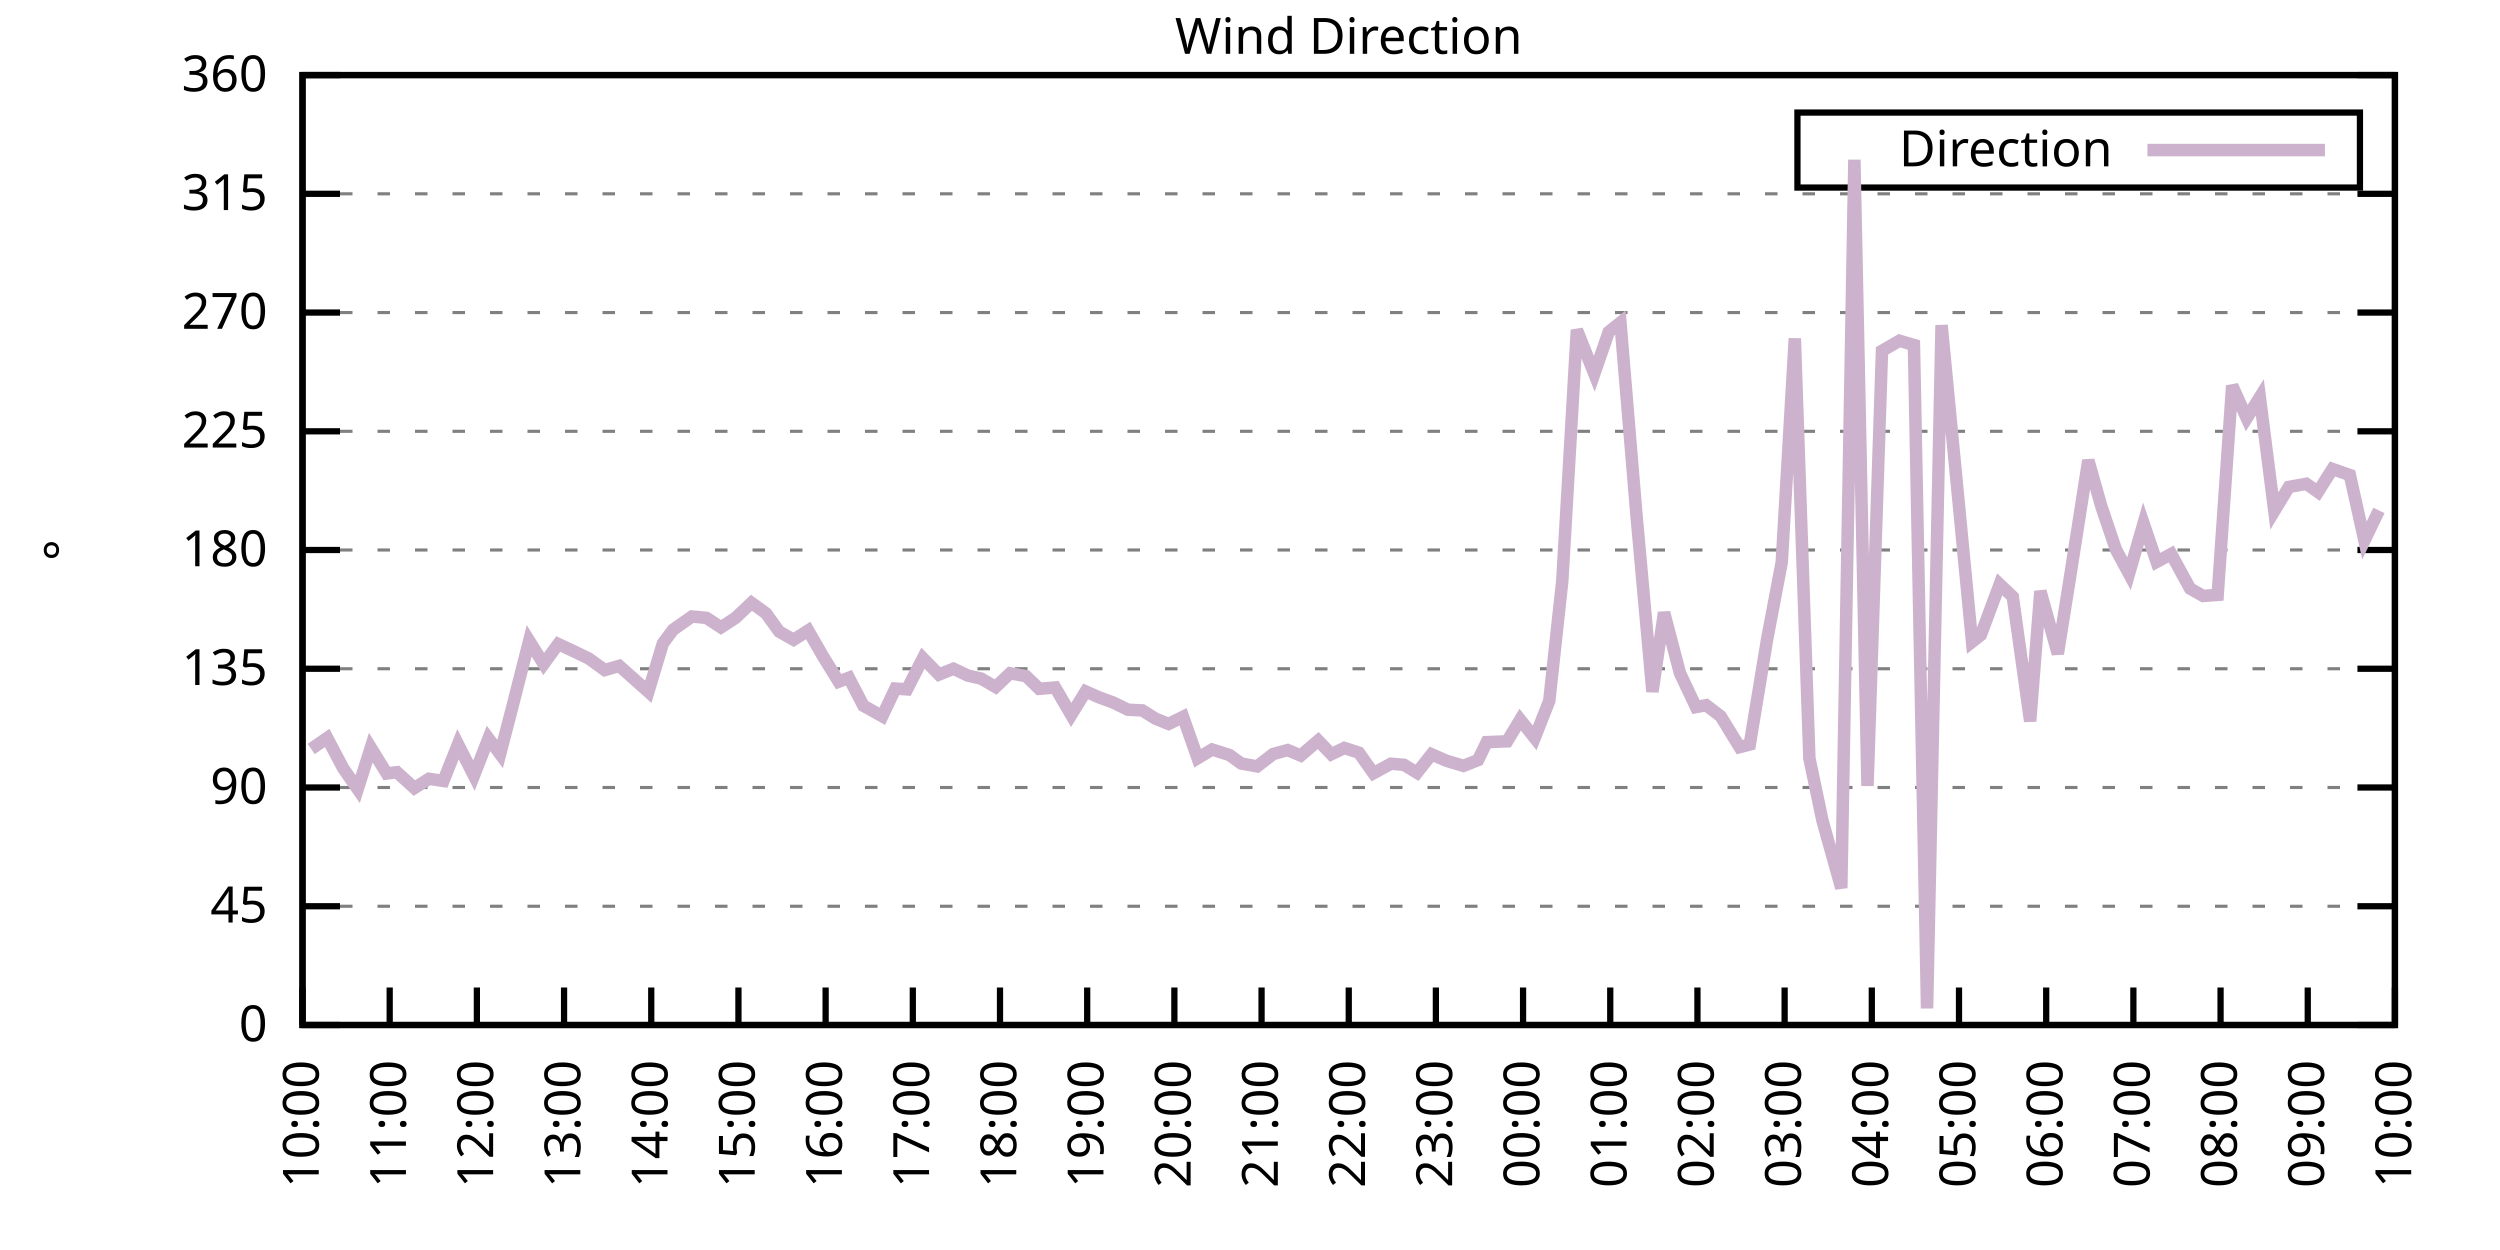
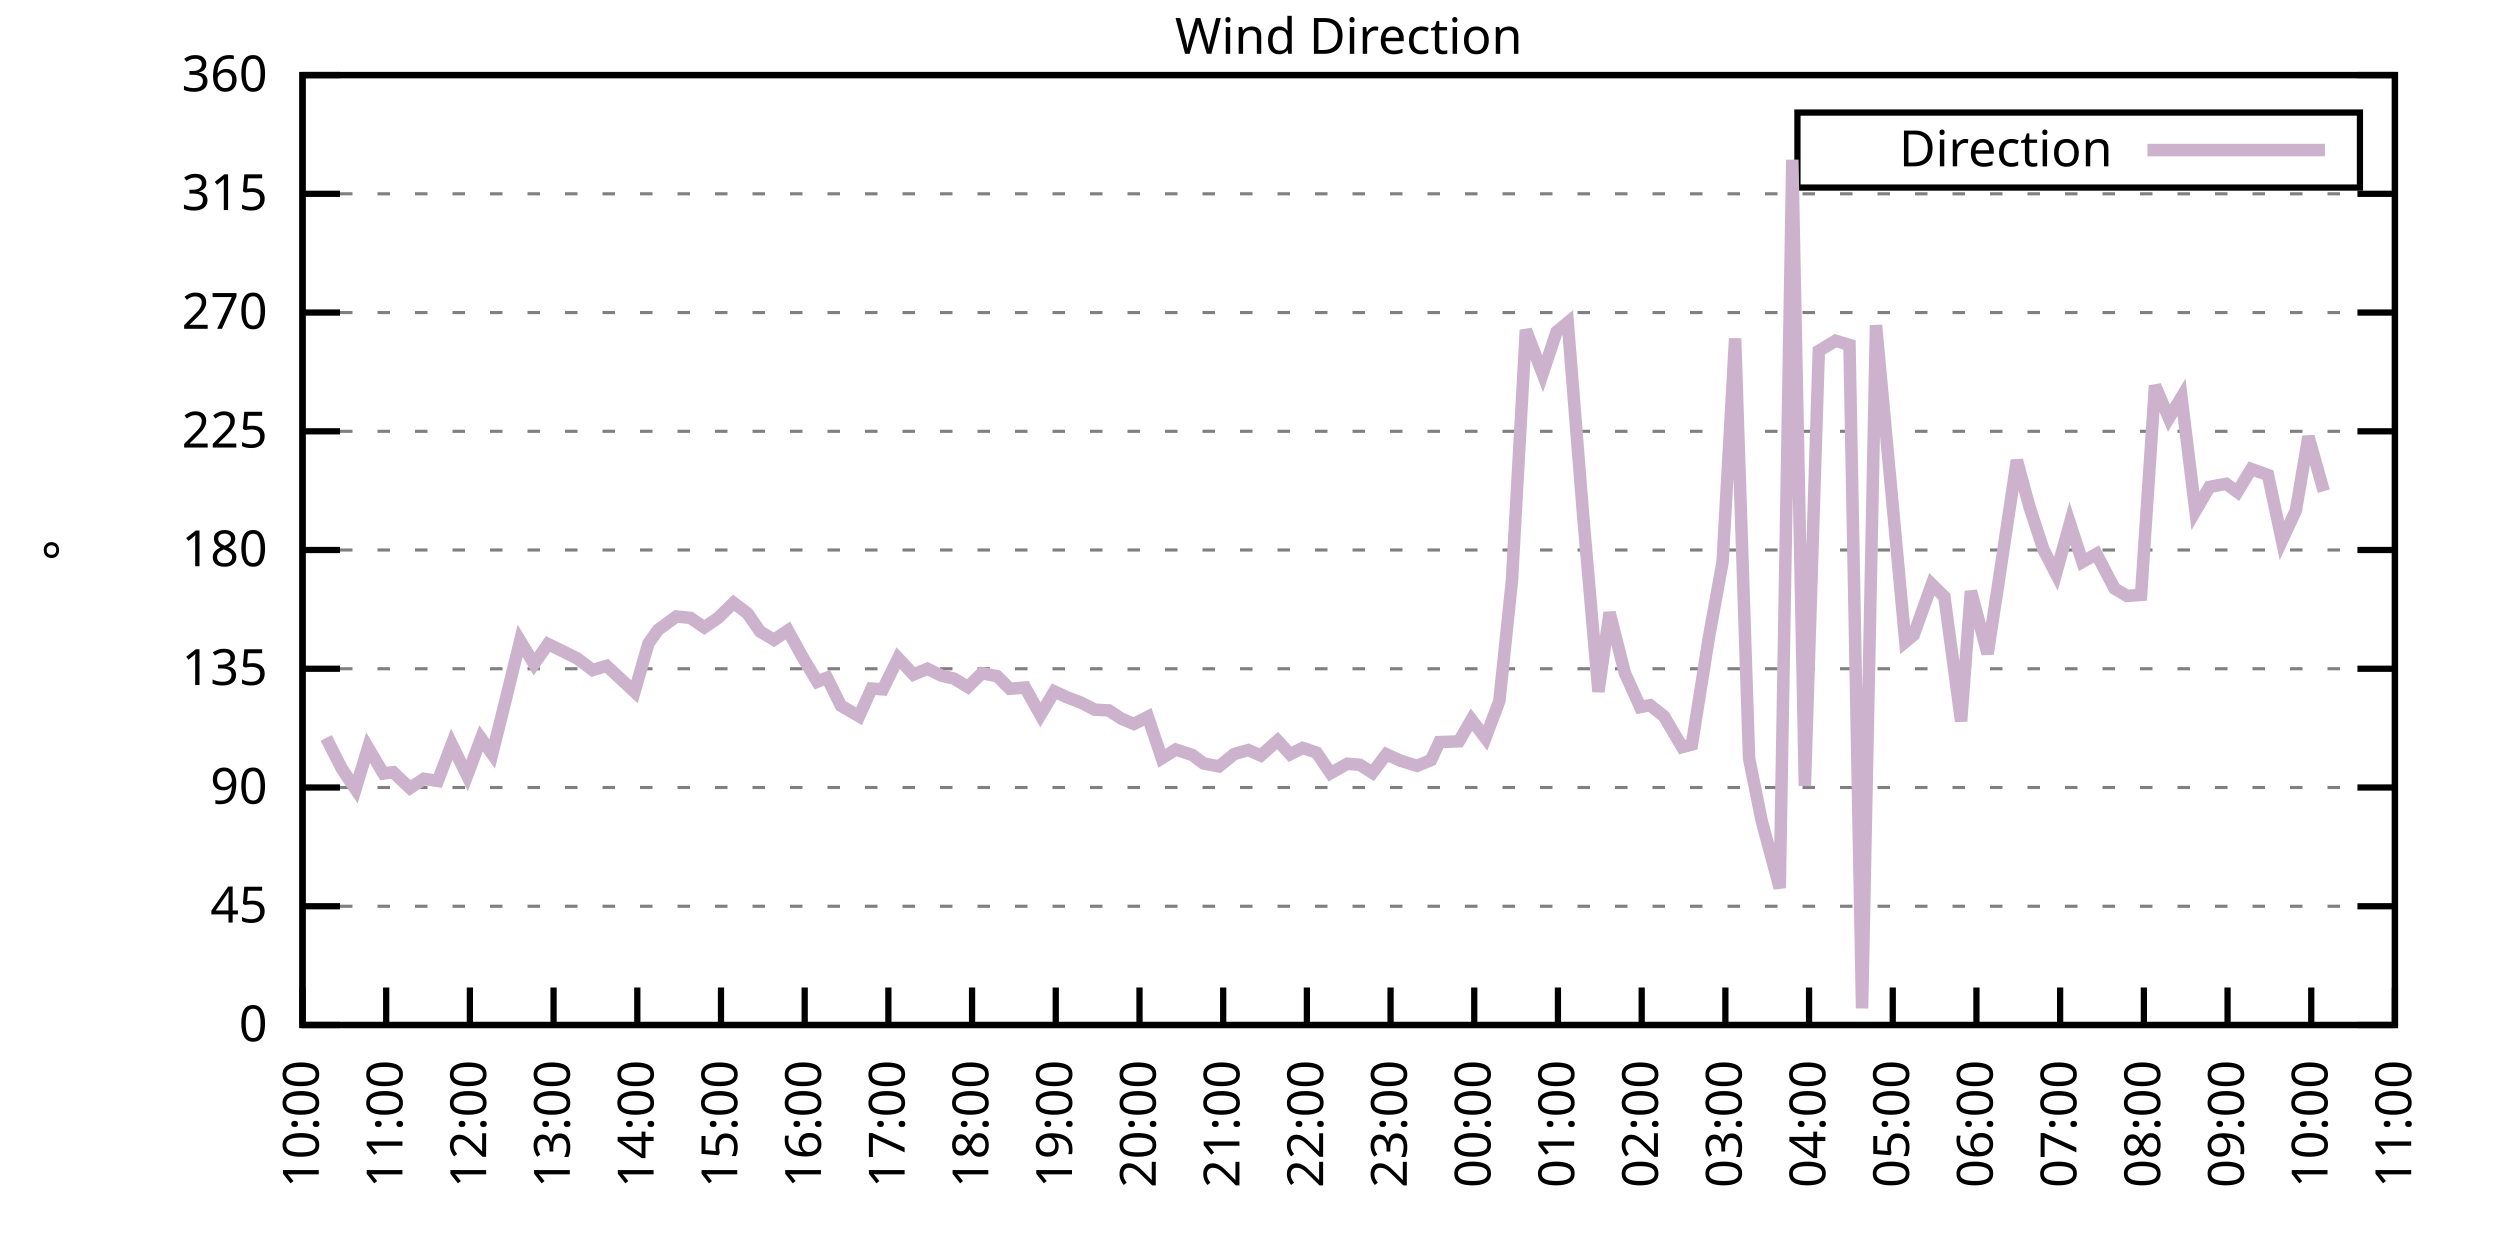
<svg xmlns="http://www.w3.org/2000/svg" xmlns:xlink="http://www.w3.org/1999/xlink" width="400" height="200" viewBox="0 0 400 200">
  <g id="gnuplot_canvas">
    <rect x="0" y="0" width="400" height="200" fill="none" />
    <defs>
      <circle id="gpDot" r="0.5" stroke-width="0.5" stroke="currentColor" />
      <path id="gpPt0" stroke-width="0.333" stroke="currentColor" d="M-1,0 h2 M0,-1 v2" />
      <path id="gpPt1" stroke-width="0.333" stroke="currentColor" d="M-1,-1 L1,1 M1,-1 L-1,1" />
      <path id="gpPt2" stroke-width="0.333" stroke="currentColor" d="M-1,0 L1,0 M0,-1 L0,1 M-1,-1 L1,1 M-1,1 L1,-1" />
      <rect id="gpPt3" stroke-width="0.333" stroke="currentColor" x="-1" y="-1" width="2" height="2" />
      <rect id="gpPt4" stroke-width="0.333" stroke="currentColor" fill="currentColor" x="-1" y="-1" width="2" height="2" />
      <circle id="gpPt5" stroke-width="0.333" stroke="currentColor" cx="0" cy="0" r="1" />
      <use xlink:href="#gpPt5" id="gpPt6" fill="currentColor" stroke="none" />
      <path id="gpPt7" stroke-width="0.333" stroke="currentColor" d="M0,-1.33 L-1.33,0.67 L1.33,0.67 z" />
      <use xlink:href="#gpPt7" id="gpPt8" fill="currentColor" stroke="none" />
      <use xlink:href="#gpPt7" id="gpPt9" stroke="currentColor" transform="rotate(180)" />
      <use xlink:href="#gpPt9" id="gpPt10" fill="currentColor" stroke="none" />
      <use xlink:href="#gpPt3" id="gpPt11" stroke="currentColor" transform="rotate(45)" />
      <use xlink:href="#gpPt11" id="gpPt12" fill="currentColor" stroke="none" />
      <path id="gpPt13" stroke-width="0.333" stroke="currentColor" d="M0,1.330 L1.265,0.411 L0.782,-1.067 L-0.782,-1.076 L-1.265,0.411 z" />
      <use xlink:href="#gpPt13" id="gpPt14" fill="currentColor" stroke="none" />
      <filter id="textbox" filterUnits="objectBoundingBox" x="0" y="0" height="1" width="1">
        <feFlood flood-color="white" flood-opacity="1" result="bgnd" />
        <feComposite in="SourceGraphic" in2="bgnd" operator="atop" />
      </filter>
      <filter id="greybox" filterUnits="objectBoundingBox" x="0" y="0" height="1" width="1">
        <feFlood flood-color="lightgrey" flood-opacity="1" result="grey" />
        <feComposite in="SourceGraphic" in2="grey" operator="atop" />
      </filter>
    </defs>
    <g fill="none" color="white" stroke="currentColor" stroke-width="1.00" stroke-linecap="butt" stroke-linejoin="miter">
</g>
    <g fill="none" color="black" stroke="currentColor" stroke-width="1.00" stroke-linecap="butt" stroke-linejoin="miter">
      <g stroke="none" shape-rendering="crispEdges">
        <polygon fill="rgb(255, 255, 255)" points="48.40,164.00 383.18,164.00 383.18,12.02 48.40,12.02 " />
      </g>
    </g>
    <g fill="none" color="black" stroke="currentColor" stroke-width="1.00" stroke-linecap="butt" stroke-linejoin="miter">
</g>
    <g fill="none" color="black" stroke="black" stroke-width="0.50" stroke-linecap="butt" stroke-linejoin="miter">
</g>
    <g fill="none" color="gray" stroke="currentColor" stroke-width="0.50" stroke-linecap="butt" stroke-linejoin="miter">
      <path stroke="gray" stroke-dasharray="2,4" class="gridline" d="M48.40,164.00 L383.19,164.00  " />
    </g>
    <g fill="none" color="gray" stroke="gray" stroke-width="1.00" stroke-linecap="butt" stroke-linejoin="miter">
</g>
    <g fill="none" color="black" stroke="currentColor" stroke-width="1.00" stroke-linecap="butt" stroke-linejoin="miter">
      <path stroke="black" d="M48.40,164.00 L54.40,164.00 M383.19,164.00 L377.19,164.00  " />
      <g transform="translate(42.80,166.60)" stroke="none" fill="black" font-family="Sans" font-size="8.00" text-anchor="end">
        <text>
          <tspan font-family="Sans"> 0</tspan>
        </text>
      </g>
    </g>
    <g fill="none" color="black" stroke="currentColor" stroke-width="1.00" stroke-linecap="butt" stroke-linejoin="miter">
</g>
    <g fill="none" color="black" stroke="black" stroke-width="0.50" stroke-linecap="butt" stroke-linejoin="miter">
</g>
    <g fill="none" color="gray" stroke="currentColor" stroke-width="0.50" stroke-linecap="butt" stroke-linejoin="miter">
      <path stroke="gray" stroke-dasharray="2,4" class="gridline" d="M48.40,145.00 L383.19,145.00  " />
    </g>
    <g fill="none" color="gray" stroke="gray" stroke-width="1.00" stroke-linecap="butt" stroke-linejoin="miter">
</g>
    <g fill="none" color="black" stroke="currentColor" stroke-width="1.00" stroke-linecap="butt" stroke-linejoin="miter">
      <path stroke="black" d="M48.40,145.00 L54.40,145.00 M383.19,145.00 L377.19,145.00  " />
      <g transform="translate(42.80,147.60)" stroke="none" fill="black" font-family="Sans" font-size="8.00" text-anchor="end">
        <text>
          <tspan font-family="Sans"> 45</tspan>
        </text>
      </g>
    </g>
    <g fill="none" color="black" stroke="currentColor" stroke-width="1.00" stroke-linecap="butt" stroke-linejoin="miter">
</g>
    <g fill="none" color="black" stroke="black" stroke-width="0.50" stroke-linecap="butt" stroke-linejoin="miter">
</g>
    <g fill="none" color="gray" stroke="currentColor" stroke-width="0.50" stroke-linecap="butt" stroke-linejoin="miter">
      <path stroke="gray" stroke-dasharray="2,4" class="gridline" d="M48.40,126.00 L383.19,126.00  " />
    </g>
    <g fill="none" color="gray" stroke="gray" stroke-width="1.00" stroke-linecap="butt" stroke-linejoin="miter">
</g>
    <g fill="none" color="black" stroke="currentColor" stroke-width="1.00" stroke-linecap="butt" stroke-linejoin="miter">
      <path stroke="black" d="M48.40,126.00 L54.40,126.00 M383.19,126.00 L377.19,126.00  " />
      <g transform="translate(42.80,128.60)" stroke="none" fill="black" font-family="Sans" font-size="8.00" text-anchor="end">
        <text>
          <tspan font-family="Sans"> 90</tspan>
        </text>
      </g>
    </g>
    <g fill="none" color="black" stroke="currentColor" stroke-width="1.00" stroke-linecap="butt" stroke-linejoin="miter">
</g>
    <g fill="none" color="black" stroke="black" stroke-width="0.50" stroke-linecap="butt" stroke-linejoin="miter">
</g>
    <g fill="none" color="gray" stroke="currentColor" stroke-width="0.50" stroke-linecap="butt" stroke-linejoin="miter">
      <path stroke="gray" stroke-dasharray="2,4" class="gridline" d="M48.40,107.00 L383.19,107.00  " />
    </g>
    <g fill="none" color="gray" stroke="gray" stroke-width="1.00" stroke-linecap="butt" stroke-linejoin="miter">
</g>
    <g fill="none" color="black" stroke="currentColor" stroke-width="1.00" stroke-linecap="butt" stroke-linejoin="miter">
      <path stroke="black" d="M48.40,107.00 L54.40,107.00 M383.19,107.00 L377.19,107.00  " />
      <g transform="translate(42.80,109.60)" stroke="none" fill="black" font-family="Sans" font-size="8.00" text-anchor="end">
        <text>
          <tspan font-family="Sans"> 135</tspan>
        </text>
      </g>
    </g>
    <g fill="none" color="black" stroke="currentColor" stroke-width="1.00" stroke-linecap="butt" stroke-linejoin="miter">
</g>
    <g fill="none" color="black" stroke="black" stroke-width="0.50" stroke-linecap="butt" stroke-linejoin="miter">
</g>
    <g fill="none" color="gray" stroke="currentColor" stroke-width="0.50" stroke-linecap="butt" stroke-linejoin="miter">
      <path stroke="gray" stroke-dasharray="2,4" class="gridline" d="M48.40,88.00 L383.19,88.00  " />
    </g>
    <g fill="none" color="gray" stroke="gray" stroke-width="1.00" stroke-linecap="butt" stroke-linejoin="miter">
</g>
    <g fill="none" color="black" stroke="currentColor" stroke-width="1.00" stroke-linecap="butt" stroke-linejoin="miter">
      <path stroke="black" d="M48.40,88.00 L54.40,88.00 M383.19,88.00 L377.19,88.00  " />
      <g transform="translate(42.80,90.60)" stroke="none" fill="black" font-family="Sans" font-size="8.00" text-anchor="end">
        <text>
          <tspan font-family="Sans"> 180</tspan>
        </text>
      </g>
    </g>
    <g fill="none" color="black" stroke="currentColor" stroke-width="1.00" stroke-linecap="butt" stroke-linejoin="miter">
</g>
    <g fill="none" color="black" stroke="black" stroke-width="0.50" stroke-linecap="butt" stroke-linejoin="miter">
</g>
    <g fill="none" color="gray" stroke="currentColor" stroke-width="0.50" stroke-linecap="butt" stroke-linejoin="miter">
      <path stroke="gray" stroke-dasharray="2,4" class="gridline" d="M48.40,69.01 L383.19,69.01  " />
    </g>
    <g fill="none" color="gray" stroke="gray" stroke-width="1.00" stroke-linecap="butt" stroke-linejoin="miter">
</g>
    <g fill="none" color="black" stroke="currentColor" stroke-width="1.00" stroke-linecap="butt" stroke-linejoin="miter">
      <path stroke="black" d="M48.40,69.01 L54.40,69.01 M383.19,69.01 L377.19,69.01  " />
      <g transform="translate(42.80,71.61)" stroke="none" fill="black" font-family="Sans" font-size="8.00" text-anchor="end">
        <text>
          <tspan font-family="Sans"> 225</tspan>
        </text>
      </g>
    </g>
    <g fill="none" color="black" stroke="currentColor" stroke-width="1.00" stroke-linecap="butt" stroke-linejoin="miter">
</g>
    <g fill="none" color="black" stroke="black" stroke-width="0.50" stroke-linecap="butt" stroke-linejoin="miter">
</g>
    <g fill="none" color="gray" stroke="currentColor" stroke-width="0.50" stroke-linecap="butt" stroke-linejoin="miter">
      <path stroke="gray" stroke-dasharray="2,4" class="gridline" d="M48.40,50.01 L383.19,50.01  " />
    </g>
    <g fill="none" color="gray" stroke="gray" stroke-width="1.00" stroke-linecap="butt" stroke-linejoin="miter">
</g>
    <g fill="none" color="black" stroke="currentColor" stroke-width="1.00" stroke-linecap="butt" stroke-linejoin="miter">
      <path stroke="black" d="M48.40,50.01 L54.40,50.01 M383.19,50.01 L377.19,50.01  " />
      <g transform="translate(42.80,52.61)" stroke="none" fill="black" font-family="Sans" font-size="8.00" text-anchor="end">
        <text>
          <tspan font-family="Sans"> 270</tspan>
        </text>
      </g>
    </g>
    <g fill="none" color="black" stroke="currentColor" stroke-width="1.00" stroke-linecap="butt" stroke-linejoin="miter">
</g>
    <g fill="none" color="black" stroke="black" stroke-width="0.50" stroke-linecap="butt" stroke-linejoin="miter">
</g>
    <g fill="none" color="gray" stroke="currentColor" stroke-width="0.50" stroke-linecap="butt" stroke-linejoin="miter">
      <path stroke="gray" stroke-dasharray="2,4" class="gridline" d="M48.40,31.01 L383.19,31.01  " />
    </g>
    <g fill="none" color="gray" stroke="gray" stroke-width="1.00" stroke-linecap="butt" stroke-linejoin="miter">
</g>
    <g fill="none" color="black" stroke="currentColor" stroke-width="1.00" stroke-linecap="butt" stroke-linejoin="miter">
      <path stroke="black" d="M48.40,31.01 L54.40,31.01 M383.19,31.01 L377.19,31.01  " />
      <g transform="translate(42.80,33.61)" stroke="none" fill="black" font-family="Sans" font-size="8.00" text-anchor="end">
        <text>
          <tspan font-family="Sans"> 315</tspan>
        </text>
      </g>
    </g>
    <g fill="none" color="black" stroke="currentColor" stroke-width="1.00" stroke-linecap="butt" stroke-linejoin="miter">
</g>
    <g fill="none" color="black" stroke="black" stroke-width="0.50" stroke-linecap="butt" stroke-linejoin="miter">
</g>
    <g fill="none" color="gray" stroke="currentColor" stroke-width="0.50" stroke-linecap="butt" stroke-linejoin="miter">
      <path stroke="gray" stroke-dasharray="2,4" class="gridline" d="M48.40,12.01 L383.19,12.01  " />
    </g>
    <g fill="none" color="gray" stroke="gray" stroke-width="1.00" stroke-linecap="butt" stroke-linejoin="miter">
</g>
    <g fill="none" color="black" stroke="currentColor" stroke-width="1.00" stroke-linecap="butt" stroke-linejoin="miter">
      <path stroke="black" d="M48.40,12.01 L54.40,12.01 M383.19,12.01 L377.19,12.01  " />
      <g transform="translate(42.80,14.61)" stroke="none" fill="black" font-family="Sans" font-size="8.00" text-anchor="end">
        <text>
          <tspan font-family="Sans"> 360</tspan>
        </text>
      </g>
    </g>
    <g fill="none" color="black" stroke="currentColor" stroke-width="1.00" stroke-linecap="butt" stroke-linejoin="miter">
      <path stroke="black" d="M48.40,164.00 L48.40,158.00  " />
      <g transform="translate(51.00,169.60) rotate(270.00)" stroke="none" fill="black" font-family="Sans" font-size="8.00" text-anchor="end">
        <text>
          <tspan font-family="Sans">10:00</tspan>
        </text>
      </g>
    </g>
    <g fill="none" color="black" stroke="currentColor" stroke-width="1.00" stroke-linecap="butt" stroke-linejoin="miter">
-       <path stroke="black" d="M62.35,164.00 L62.35,158.00  " />
-       <g transform="translate(64.95,169.60) rotate(270.00)" stroke="none" fill="black" font-family="Sans" font-size="8.00" text-anchor="end">
+       <path stroke="black" d="M61.79,164.00 L61.79,158.00  " />
+       <g transform="translate(64.39,169.60) rotate(270.00)" stroke="none" fill="black" font-family="Sans" font-size="8.00" text-anchor="end">
        <text>
          <tspan font-family="Sans">11:00</tspan>
        </text>
      </g>
    </g>
    <g fill="none" color="black" stroke="currentColor" stroke-width="1.00" stroke-linecap="butt" stroke-linejoin="miter">
-       <path stroke="black" d="M76.30,164.00 L76.30,158.00  " />
-       <g transform="translate(78.90,169.60) rotate(270.00)" stroke="none" fill="black" font-family="Sans" font-size="8.00" text-anchor="end">
+       <path stroke="black" d="M75.18,164.00 L75.18,158.00  " />
+       <g transform="translate(77.78,169.60) rotate(270.00)" stroke="none" fill="black" font-family="Sans" font-size="8.00" text-anchor="end">
        <text>
          <tspan font-family="Sans">12:00</tspan>
        </text>
      </g>
    </g>
    <g fill="none" color="black" stroke="currentColor" stroke-width="1.00" stroke-linecap="butt" stroke-linejoin="miter">
-       <path stroke="black" d="M90.25,164.00 L90.25,158.00  " />
-       <g transform="translate(92.85,169.60) rotate(270.00)" stroke="none" fill="black" font-family="Sans" font-size="8.00" text-anchor="end">
+       <path stroke="black" d="M88.57,164.00 L88.57,158.00  " />
+       <g transform="translate(91.17,169.60) rotate(270.00)" stroke="none" fill="black" font-family="Sans" font-size="8.00" text-anchor="end">
        <text>
          <tspan font-family="Sans">13:00</tspan>
        </text>
      </g>
    </g>
    <g fill="none" color="black" stroke="currentColor" stroke-width="1.00" stroke-linecap="butt" stroke-linejoin="miter">
-       <path stroke="black" d="M104.20,164.00 L104.20,158.00  " />
-       <g transform="translate(106.80,169.60) rotate(270.00)" stroke="none" fill="black" font-family="Sans" font-size="8.00" text-anchor="end">
+       <path stroke="black" d="M101.97,164.00 L101.97,158.00  " />
+       <g transform="translate(104.57,169.60) rotate(270.00)" stroke="none" fill="black" font-family="Sans" font-size="8.00" text-anchor="end">
        <text>
          <tspan font-family="Sans">14:00</tspan>
        </text>
      </g>
    </g>
    <g fill="none" color="black" stroke="currentColor" stroke-width="1.00" stroke-linecap="butt" stroke-linejoin="miter">
-       <path stroke="black" d="M118.15,164.00 L118.15,158.00  " />
-       <g transform="translate(120.75,169.60) rotate(270.00)" stroke="none" fill="black" font-family="Sans" font-size="8.00" text-anchor="end">
+       <path stroke="black" d="M115.36,164.00 L115.36,158.00  " />
+       <g transform="translate(117.96,169.60) rotate(270.00)" stroke="none" fill="black" font-family="Sans" font-size="8.00" text-anchor="end">
        <text>
          <tspan font-family="Sans">15:00</tspan>
        </text>
      </g>
    </g>
    <g fill="none" color="black" stroke="currentColor" stroke-width="1.00" stroke-linecap="butt" stroke-linejoin="miter">
-       <path stroke="black" d="M132.10,164.00 L132.10,158.00  " />
-       <g transform="translate(134.70,169.60) rotate(270.00)" stroke="none" fill="black" font-family="Sans" font-size="8.00" text-anchor="end">
+       <path stroke="black" d="M128.75,164.00 L128.75,158.00  " />
+       <g transform="translate(131.35,169.60) rotate(270.00)" stroke="none" fill="black" font-family="Sans" font-size="8.00" text-anchor="end">
        <text>
          <tspan font-family="Sans">16:00</tspan>
        </text>
      </g>
    </g>
    <g fill="none" color="black" stroke="currentColor" stroke-width="1.00" stroke-linecap="butt" stroke-linejoin="miter">
-       <path stroke="black" d="M146.05,164.00 L146.05,158.00  " />
-       <g transform="translate(148.65,169.60) rotate(270.00)" stroke="none" fill="black" font-family="Sans" font-size="8.00" text-anchor="end">
+       <path stroke="black" d="M142.14,164.00 L142.14,158.00  " />
+       <g transform="translate(144.74,169.60) rotate(270.00)" stroke="none" fill="black" font-family="Sans" font-size="8.00" text-anchor="end">
        <text>
          <tspan font-family="Sans">17:00</tspan>
        </text>
      </g>
    </g>
    <g fill="none" color="black" stroke="currentColor" stroke-width="1.00" stroke-linecap="butt" stroke-linejoin="miter">
-       <path stroke="black" d="M160.00,164.00 L160.00,158.00  " />
-       <g transform="translate(162.60,169.60) rotate(270.00)" stroke="none" fill="black" font-family="Sans" font-size="8.00" text-anchor="end">
+       <path stroke="black" d="M155.53,164.00 L155.53,158.00  " />
+       <g transform="translate(158.13,169.60) rotate(270.00)" stroke="none" fill="black" font-family="Sans" font-size="8.00" text-anchor="end">
        <text>
          <tspan font-family="Sans">18:00</tspan>
        </text>
      </g>
    </g>
    <g fill="none" color="black" stroke="currentColor" stroke-width="1.00" stroke-linecap="butt" stroke-linejoin="miter">
-       <path stroke="black" d="M173.95,164.00 L173.95,158.00  " />
-       <g transform="translate(176.55,169.60) rotate(270.00)" stroke="none" fill="black" font-family="Sans" font-size="8.00" text-anchor="end">
+       <path stroke="black" d="M168.92,164.00 L168.92,158.00  " />
+       <g transform="translate(171.52,169.60) rotate(270.00)" stroke="none" fill="black" font-family="Sans" font-size="8.00" text-anchor="end">
        <text>
          <tspan font-family="Sans">19:00</tspan>
        </text>
      </g>
    </g>
    <g fill="none" color="black" stroke="currentColor" stroke-width="1.00" stroke-linecap="butt" stroke-linejoin="miter">
-       <path stroke="black" d="M187.90,164.00 L187.90,158.00  " />
-       <g transform="translate(190.50,169.60) rotate(270.00)" stroke="none" fill="black" font-family="Sans" font-size="8.00" text-anchor="end">
+       <path stroke="black" d="M182.32,164.00 L182.32,158.00  " />
+       <g transform="translate(184.92,169.60) rotate(270.00)" stroke="none" fill="black" font-family="Sans" font-size="8.00" text-anchor="end">
        <text>
          <tspan font-family="Sans">20:00</tspan>
        </text>
      </g>
    </g>
    <g fill="none" color="black" stroke="currentColor" stroke-width="1.00" stroke-linecap="butt" stroke-linejoin="miter">
-       <path stroke="black" d="M201.85,164.00 L201.85,158.00  " />
-       <g transform="translate(204.45,169.60) rotate(270.00)" stroke="none" fill="black" font-family="Sans" font-size="8.00" text-anchor="end">
+       <path stroke="black" d="M195.71,164.00 L195.71,158.00  " />
+       <g transform="translate(198.31,169.60) rotate(270.00)" stroke="none" fill="black" font-family="Sans" font-size="8.00" text-anchor="end">
        <text>
          <tspan font-family="Sans">21:00</tspan>
        </text>
      </g>
    </g>
    <g fill="none" color="black" stroke="currentColor" stroke-width="1.00" stroke-linecap="butt" stroke-linejoin="miter">
-       <path stroke="black" d="M215.80,164.00 L215.80,158.00  " />
-       <g transform="translate(218.40,169.60) rotate(270.00)" stroke="none" fill="black" font-family="Sans" font-size="8.00" text-anchor="end">
+       <path stroke="black" d="M209.10,164.00 L209.10,158.00  " />
+       <g transform="translate(211.70,169.60) rotate(270.00)" stroke="none" fill="black" font-family="Sans" font-size="8.00" text-anchor="end">
        <text>
          <tspan font-family="Sans">22:00</tspan>
        </text>
      </g>
    </g>
    <g fill="none" color="black" stroke="currentColor" stroke-width="1.00" stroke-linecap="butt" stroke-linejoin="miter">
-       <path stroke="black" d="M229.74,164.00 L229.74,158.00  " />
-       <g transform="translate(232.34,169.60) rotate(270.00)" stroke="none" fill="black" font-family="Sans" font-size="8.00" text-anchor="end">
+       <path stroke="black" d="M222.49,164.00 L222.49,158.00  " />
+       <g transform="translate(225.09,169.60) rotate(270.00)" stroke="none" fill="black" font-family="Sans" font-size="8.00" text-anchor="end">
        <text>
          <tspan font-family="Sans">23:00</tspan>
        </text>
      </g>
    </g>
    <g fill="none" color="black" stroke="currentColor" stroke-width="1.00" stroke-linecap="butt" stroke-linejoin="miter">
-       <path stroke="black" d="M243.69,164.00 L243.69,158.00  " />
-       <g transform="translate(246.29,169.60) rotate(270.00)" stroke="none" fill="black" font-family="Sans" font-size="8.00" text-anchor="end">
+       <path stroke="black" d="M235.88,164.00 L235.88,158.00  " />
+       <g transform="translate(238.48,169.60) rotate(270.00)" stroke="none" fill="black" font-family="Sans" font-size="8.00" text-anchor="end">
        <text>
          <tspan font-family="Sans">00:00</tspan>
        </text>
      </g>
    </g>
    <g fill="none" color="black" stroke="currentColor" stroke-width="1.00" stroke-linecap="butt" stroke-linejoin="miter">
-       <path stroke="black" d="M257.64,164.00 L257.64,158.00  " />
-       <g transform="translate(260.24,169.60) rotate(270.00)" stroke="none" fill="black" font-family="Sans" font-size="8.00" text-anchor="end">
+       <path stroke="black" d="M249.27,164.00 L249.27,158.00  " />
+       <g transform="translate(251.87,169.60) rotate(270.00)" stroke="none" fill="black" font-family="Sans" font-size="8.00" text-anchor="end">
        <text>
          <tspan font-family="Sans">01:00</tspan>
        </text>
      </g>
    </g>
    <g fill="none" color="black" stroke="currentColor" stroke-width="1.00" stroke-linecap="butt" stroke-linejoin="miter">
-       <path stroke="black" d="M271.59,164.00 L271.59,158.00  " />
-       <g transform="translate(274.19,169.60) rotate(270.00)" stroke="none" fill="black" font-family="Sans" font-size="8.00" text-anchor="end">
+       <path stroke="black" d="M262.67,164.00 L262.67,158.00  " />
+       <g transform="translate(265.27,169.60) rotate(270.00)" stroke="none" fill="black" font-family="Sans" font-size="8.00" text-anchor="end">
        <text>
          <tspan font-family="Sans">02:00</tspan>
        </text>
      </g>
    </g>
    <g fill="none" color="black" stroke="currentColor" stroke-width="1.00" stroke-linecap="butt" stroke-linejoin="miter">
-       <path stroke="black" d="M285.54,164.00 L285.54,158.00  " />
-       <g transform="translate(288.14,169.60) rotate(270.00)" stroke="none" fill="black" font-family="Sans" font-size="8.00" text-anchor="end">
+       <path stroke="black" d="M276.06,164.00 L276.06,158.00  " />
+       <g transform="translate(278.66,169.60) rotate(270.00)" stroke="none" fill="black" font-family="Sans" font-size="8.00" text-anchor="end">
        <text>
          <tspan font-family="Sans">03:00</tspan>
        </text>
      </g>
    </g>
    <g fill="none" color="black" stroke="currentColor" stroke-width="1.00" stroke-linecap="butt" stroke-linejoin="miter">
-       <path stroke="black" d="M299.49,164.00 L299.49,158.00  " />
-       <g transform="translate(302.09,169.60) rotate(270.00)" stroke="none" fill="black" font-family="Sans" font-size="8.00" text-anchor="end">
+       <path stroke="black" d="M289.45,164.00 L289.45,158.00  " />
+       <g transform="translate(292.05,169.60) rotate(270.00)" stroke="none" fill="black" font-family="Sans" font-size="8.00" text-anchor="end">
        <text>
          <tspan font-family="Sans">04:00</tspan>
        </text>
      </g>
    </g>
    <g fill="none" color="black" stroke="currentColor" stroke-width="1.00" stroke-linecap="butt" stroke-linejoin="miter">
-       <path stroke="black" d="M313.44,164.00 L313.44,158.00  " />
-       <g transform="translate(316.04,169.60) rotate(270.00)" stroke="none" fill="black" font-family="Sans" font-size="8.00" text-anchor="end">
+       <path stroke="black" d="M302.84,164.00 L302.84,158.00  " />
+       <g transform="translate(305.44,169.60) rotate(270.00)" stroke="none" fill="black" font-family="Sans" font-size="8.00" text-anchor="end">
        <text>
          <tspan font-family="Sans">05:00</tspan>
        </text>
      </g>
    </g>
    <g fill="none" color="black" stroke="currentColor" stroke-width="1.00" stroke-linecap="butt" stroke-linejoin="miter">
-       <path stroke="black" d="M327.39,164.00 L327.39,158.00  " />
-       <g transform="translate(329.99,169.60) rotate(270.00)" stroke="none" fill="black" font-family="Sans" font-size="8.00" text-anchor="end">
+       <path stroke="black" d="M316.23,164.00 L316.23,158.00  " />
+       <g transform="translate(318.83,169.60) rotate(270.00)" stroke="none" fill="black" font-family="Sans" font-size="8.00" text-anchor="end">
        <text>
          <tspan font-family="Sans">06:00</tspan>
        </text>
      </g>
    </g>
    <g fill="none" color="black" stroke="currentColor" stroke-width="1.00" stroke-linecap="butt" stroke-linejoin="miter">
-       <path stroke="black" d="M341.34,164.00 L341.34,158.00  " />
-       <g transform="translate(343.94,169.60) rotate(270.00)" stroke="none" fill="black" font-family="Sans" font-size="8.00" text-anchor="end">
+       <path stroke="black" d="M329.62,164.00 L329.62,158.00  " />
+       <g transform="translate(332.22,169.60) rotate(270.00)" stroke="none" fill="black" font-family="Sans" font-size="8.00" text-anchor="end">
        <text>
          <tspan font-family="Sans">07:00</tspan>
        </text>
      </g>
    </g>
    <g fill="none" color="black" stroke="currentColor" stroke-width="1.00" stroke-linecap="butt" stroke-linejoin="miter">
-       <path stroke="black" d="M355.29,164.00 L355.29,158.00  " />
-       <g transform="translate(357.89,169.60) rotate(270.00)" stroke="none" fill="black" font-family="Sans" font-size="8.00" text-anchor="end">
+       <path stroke="black" d="M343.02,164.00 L343.02,158.00  " />
+       <g transform="translate(345.62,169.60) rotate(270.00)" stroke="none" fill="black" font-family="Sans" font-size="8.00" text-anchor="end">
        <text>
          <tspan font-family="Sans">08:00</tspan>
        </text>
      </g>
    </g>
    <g fill="none" color="black" stroke="currentColor" stroke-width="1.00" stroke-linecap="butt" stroke-linejoin="miter">
-       <path stroke="black" d="M369.24,164.00 L369.24,158.00  " />
-       <g transform="translate(371.84,169.60) rotate(270.00)" stroke="none" fill="black" font-family="Sans" font-size="8.00" text-anchor="end">
+       <path stroke="black" d="M356.41,164.00 L356.41,158.00  " />
+       <g transform="translate(359.01,169.60) rotate(270.00)" stroke="none" fill="black" font-family="Sans" font-size="8.00" text-anchor="end">
        <text>
          <tspan font-family="Sans">09:00</tspan>
+         </text>
+       </g>
+     </g>
+     <g fill="none" color="black" stroke="currentColor" stroke-width="1.00" stroke-linecap="butt" stroke-linejoin="miter">
+       <path stroke="black" d="M369.80,164.00 L369.80,158.00  " />
+       <g transform="translate(372.40,169.60) rotate(270.00)" stroke="none" fill="black" font-family="Sans" font-size="8.00" text-anchor="end">
+         <text>
+           <tspan font-family="Sans">10:00</tspan>
        </text>
      </g>
    </g>
    <g fill="none" color="black" stroke="currentColor" stroke-width="1.00" stroke-linecap="butt" stroke-linejoin="miter">
      <path stroke="black" d="M383.19,164.00 L383.19,158.00  " />
      <g transform="translate(385.79,169.60) rotate(270.00)" stroke="none" fill="black" font-family="Sans" font-size="8.00" text-anchor="end">
        <text>
-           <tspan font-family="Sans">10:00</tspan>
+           <tspan font-family="Sans">11:00</tspan>
        </text>
      </g>
    </g>
    <g fill="none" color="black" stroke="currentColor" stroke-width="1.00" stroke-linecap="butt" stroke-linejoin="miter">
</g>
    <g fill="none" color="black" stroke="currentColor" stroke-width="1.00" stroke-linecap="butt" stroke-linejoin="miter">
      <path stroke="black" d="M48.40,12.01 L48.40,164.00 L383.19,164.00 L383.19,12.01 L48.40,12.01 Z  " />
    </g>
    <g fill="none" color="black" stroke="currentColor" stroke-width="1.00" stroke-linecap="butt" stroke-linejoin="miter">
</g>
    <g fill="none" color="black" stroke="currentColor" stroke-width="1.00" stroke-linecap="butt" stroke-linejoin="miter">
      <path stroke="black" d="M287.59,30.01 L287.59,18.01 L377.59,18.01 L377.59,30.01 L287.59,30.01 Z  " />
    </g>
    <g id="Wind_direction_plot_1">
      <g fill="none" color="white" stroke="black" stroke-width="2.00" stroke-linecap="butt" stroke-linejoin="miter">
</g>
      <g fill="none" color="black" stroke="currentColor" stroke-width="2.00" stroke-linecap="butt" stroke-linejoin="miter">
        <g transform="translate(337.99,26.61)" stroke="none" fill="black" font-family="Sans" font-size="8.00" text-anchor="end">
          <text>
            <tspan font-family="Sans">Direction</tspan>
          </text>
        </g>
      </g>
      <g fill="none" color="black" stroke="currentColor" stroke-width="2.00" stroke-linecap="butt" stroke-linejoin="miter">
-         <path stroke="rgb(204, 178, 204)" d="M343.59,24.01 L371.99,24.01 M49.79,119.84 L52.35,118.07 L54.91,122.92 L57.23,126.26 L59.33,119.63 L61.88,123.76   L63.51,123.55 L66.30,126.09 L68.63,124.61 L70.95,124.95 L73.28,119.08 L75.83,124.10 L78.16,118.15 L80.02,120.64   L82.11,112.58 L84.67,102.53 L86.99,106.24 L89.32,103.04 L91.64,104.13 L94.20,105.36 L96.76,107.21 L99.08,106.54   L101.41,108.61 L103.73,110.68 L106.06,102.95 L107.69,100.76 L110.71,98.64 L113.03,98.86 L115.36,100.38 L117.68,98.86   L120.24,96.45 L122.57,98.14 L124.66,101.05 L126.98,102.36 L129.31,100.88 L131.63,104.93 L134.19,109.07 L135.82,108.44   L138.14,112.91 L141.16,114.60 L143.26,110.17 L145.12,110.30 L147.67,105.31 L150.23,107.93 L152.56,107.00 L154.88,108.10   L156.97,108.57 L159.30,109.92 L161.62,107.72 L164.18,108.19 L166.27,110.21 L168.83,110.00 L171.39,114.39 L173.71,110.63   L175.81,111.56 L178.13,112.41 L180.46,113.55 L182.78,113.67 L184.87,114.98 L186.97,115.83 L189.29,114.69 L191.62,121.32   L193.94,119.92 L196.73,120.81 L198.59,122.16 L201.15,122.62 L203.71,120.64 L206.03,120.01 L208.12,120.89 L210.91,118.49   L213.01,120.68 L215.10,119.67 L217.42,120.43 L219.75,123.72 L222.54,122.20 L224.63,122.37 L226.72,123.64 L229.05,120.68   L231.37,121.70 L234.16,122.54 L236.49,121.61 L237.88,118.74 L241.14,118.61 L243.23,115.15 L245.55,118.07 L247.88,112.15   L249.97,92.90 L252.30,52.79 L255.09,59.80 L257.41,53.09 L259.27,51.61 L261.83,82.35 L264.39,110.68 L266.25,98.01   L268.80,107.72 L271.36,113.13 L272.99,112.83 L275.31,114.60 L278.34,119.54 L279.96,119.12 L282.75,102.23 L285.08,89.95   L287.17,54.15 L289.50,121.32 L291.59,131.28 L294.61,142.09 L296.70,25.56 L298.80,125.75 L301.12,56.13 L303.91,54.52   L306.23,55.20 L308.33,161.34 L310.65,52.03 L315.53,102.70 L316.93,101.60 L319.95,93.49 L322.04,95.48 L324.83,115.41   L326.46,94.59 L329.25,104.60 L331.11,92.94 L334.13,73.65 L336.23,81.08 L338.55,87.92 L340.64,91.80 L342.97,83.74   L345.06,89.90 L347.39,88.64 L350.41,94.17 L352.50,95.35 L354.83,95.18 L357.15,61.70 L359.48,66.90 L361.57,63.56   L363.89,81.76 L366.22,77.91 L369.01,77.41 L370.87,78.72 L373.19,75.04 L375.98,76.01 L378.31,86.49 L380.63,81.67    " />
+         <path stroke="rgb(204, 178, 204)" d="M343.59,24.01 L371.99,24.01 M52.19,118.07 L54.65,122.92 L56.88,126.26 L58.89,119.63 L61.35,123.76 L62.91,123.55   L65.59,126.09 L67.82,124.61 L70.05,124.95 L72.28,119.08 L74.74,124.10 L76.97,118.15 L78.75,120.64 L80.76,112.58   L83.22,102.53 L85.45,106.24 L87.68,103.04 L89.91,104.13 L92.37,105.36 L94.82,107.21 L97.06,106.54 L99.29,108.61   L101.52,110.68 L103.75,102.95 L105.31,100.76 L108.22,98.64 L110.45,98.86 L112.68,100.38 L114.91,98.86 L117.37,96.45   L119.60,98.14 L121.61,101.05 L123.84,102.36 L126.07,100.88 L128.30,104.93 L130.76,109.07 L132.32,108.44 L134.55,112.91   L137.45,114.60 L139.46,110.17 L141.25,110.30 L143.70,105.31 L146.16,107.93 L148.39,107.00 L150.62,108.10 L152.63,108.57   L154.86,109.92 L157.10,107.72 L159.55,108.19 L161.56,110.21 L164.01,110.00 L166.47,114.39 L168.70,110.63 L170.71,111.56   L172.94,112.41 L175.17,113.55 L177.41,113.67 L179.41,114.98 L181.42,115.83 L183.66,114.69 L185.89,121.32 L188.12,119.92   L190.80,120.81 L192.58,122.16 L195.04,122.62 L197.49,120.64 L199.73,120.01 L201.73,120.89 L204.41,118.49 L206.42,120.68   L208.43,119.67 L210.66,120.43 L212.89,123.72 L215.57,122.20 L217.58,122.37 L219.59,123.64 L221.82,120.68 L224.05,121.70   L226.73,122.54 L228.96,121.61 L230.30,118.74 L233.43,118.61 L235.44,115.15 L237.67,118.07 L239.90,112.15 L241.91,92.90   L244.14,52.79 L246.82,59.80 L249.05,53.09 L250.84,51.61 L253.29,82.35 L255.75,110.68 L257.53,98.01 L259.99,107.72   L262.44,113.13 L264.00,112.83 L266.24,114.60 L269.14,119.54 L270.70,119.12 L273.38,102.23 L275.61,89.95 L277.62,54.15   L279.85,121.32 L281.86,131.28 L284.76,142.09 L286.77,25.56 L288.78,125.75 L291.01,56.13 L293.69,54.52 L295.92,55.20   L297.93,161.34 L300.16,52.03 L304.85,102.70 L306.19,101.60 L309.09,93.49 L311.10,95.48 L313.78,115.41 L315.34,94.59   L318.02,104.60 L319.80,92.94 L322.70,73.65 L324.71,81.08 L326.95,87.92 L328.95,91.80 L331.19,83.74 L333.19,89.90   L335.43,88.64 L338.33,94.17 L340.34,95.35 L342.57,95.18 L344.80,61.70 L347.03,66.90 L349.04,63.56 L351.27,81.76   L353.51,77.91 L356.18,77.41 L357.97,78.72 L360.20,75.04 L362.88,76.01 L365.11,86.49 L367.34,81.67 L369.35,69.85   L371.81,78.59  " />
      </g>
    </g>
    <g fill="none" color="black" stroke="currentColor" stroke-width="2.00" stroke-linecap="butt" stroke-linejoin="miter">
</g>
    <g fill="none" color="black" stroke="black" stroke-width="1.00" stroke-linecap="butt" stroke-linejoin="miter">
</g>
    <g fill="none" color="black" stroke="currentColor" stroke-width="1.00" stroke-linecap="butt" stroke-linejoin="miter">
      <path stroke="black" d="M48.40,12.01 L48.40,164.00 L383.19,164.00 L383.19,12.01 L48.40,12.01 Z  " />
      <g transform="translate(12.80,88.01) rotate(270.00)" stroke="none" fill="black" font-family="Sans" font-size="8.00" text-anchor="middle">
        <text>
          <tspan font-family="Sans">°</tspan>
        </text>
      </g>
    </g>
    <g fill="none" color="black" stroke="currentColor" stroke-width="1.00" stroke-linecap="butt" stroke-linejoin="miter">
</g>
    <g fill="none" color="black" stroke="currentColor" stroke-width="1.00" stroke-linecap="butt" stroke-linejoin="miter">
      <g transform="translate(215.79,8.61)" stroke="none" fill="black" font-family="Sans" font-size="8.00" text-anchor="middle">
        <text>
          <tspan font-family="Sans">Wind Direction</tspan>
        </text>
      </g>
    </g>
    <g fill="none" color="black" stroke="currentColor" stroke-width="1.00" stroke-linecap="butt" stroke-linejoin="miter">
</g>
  </g>
</svg>
